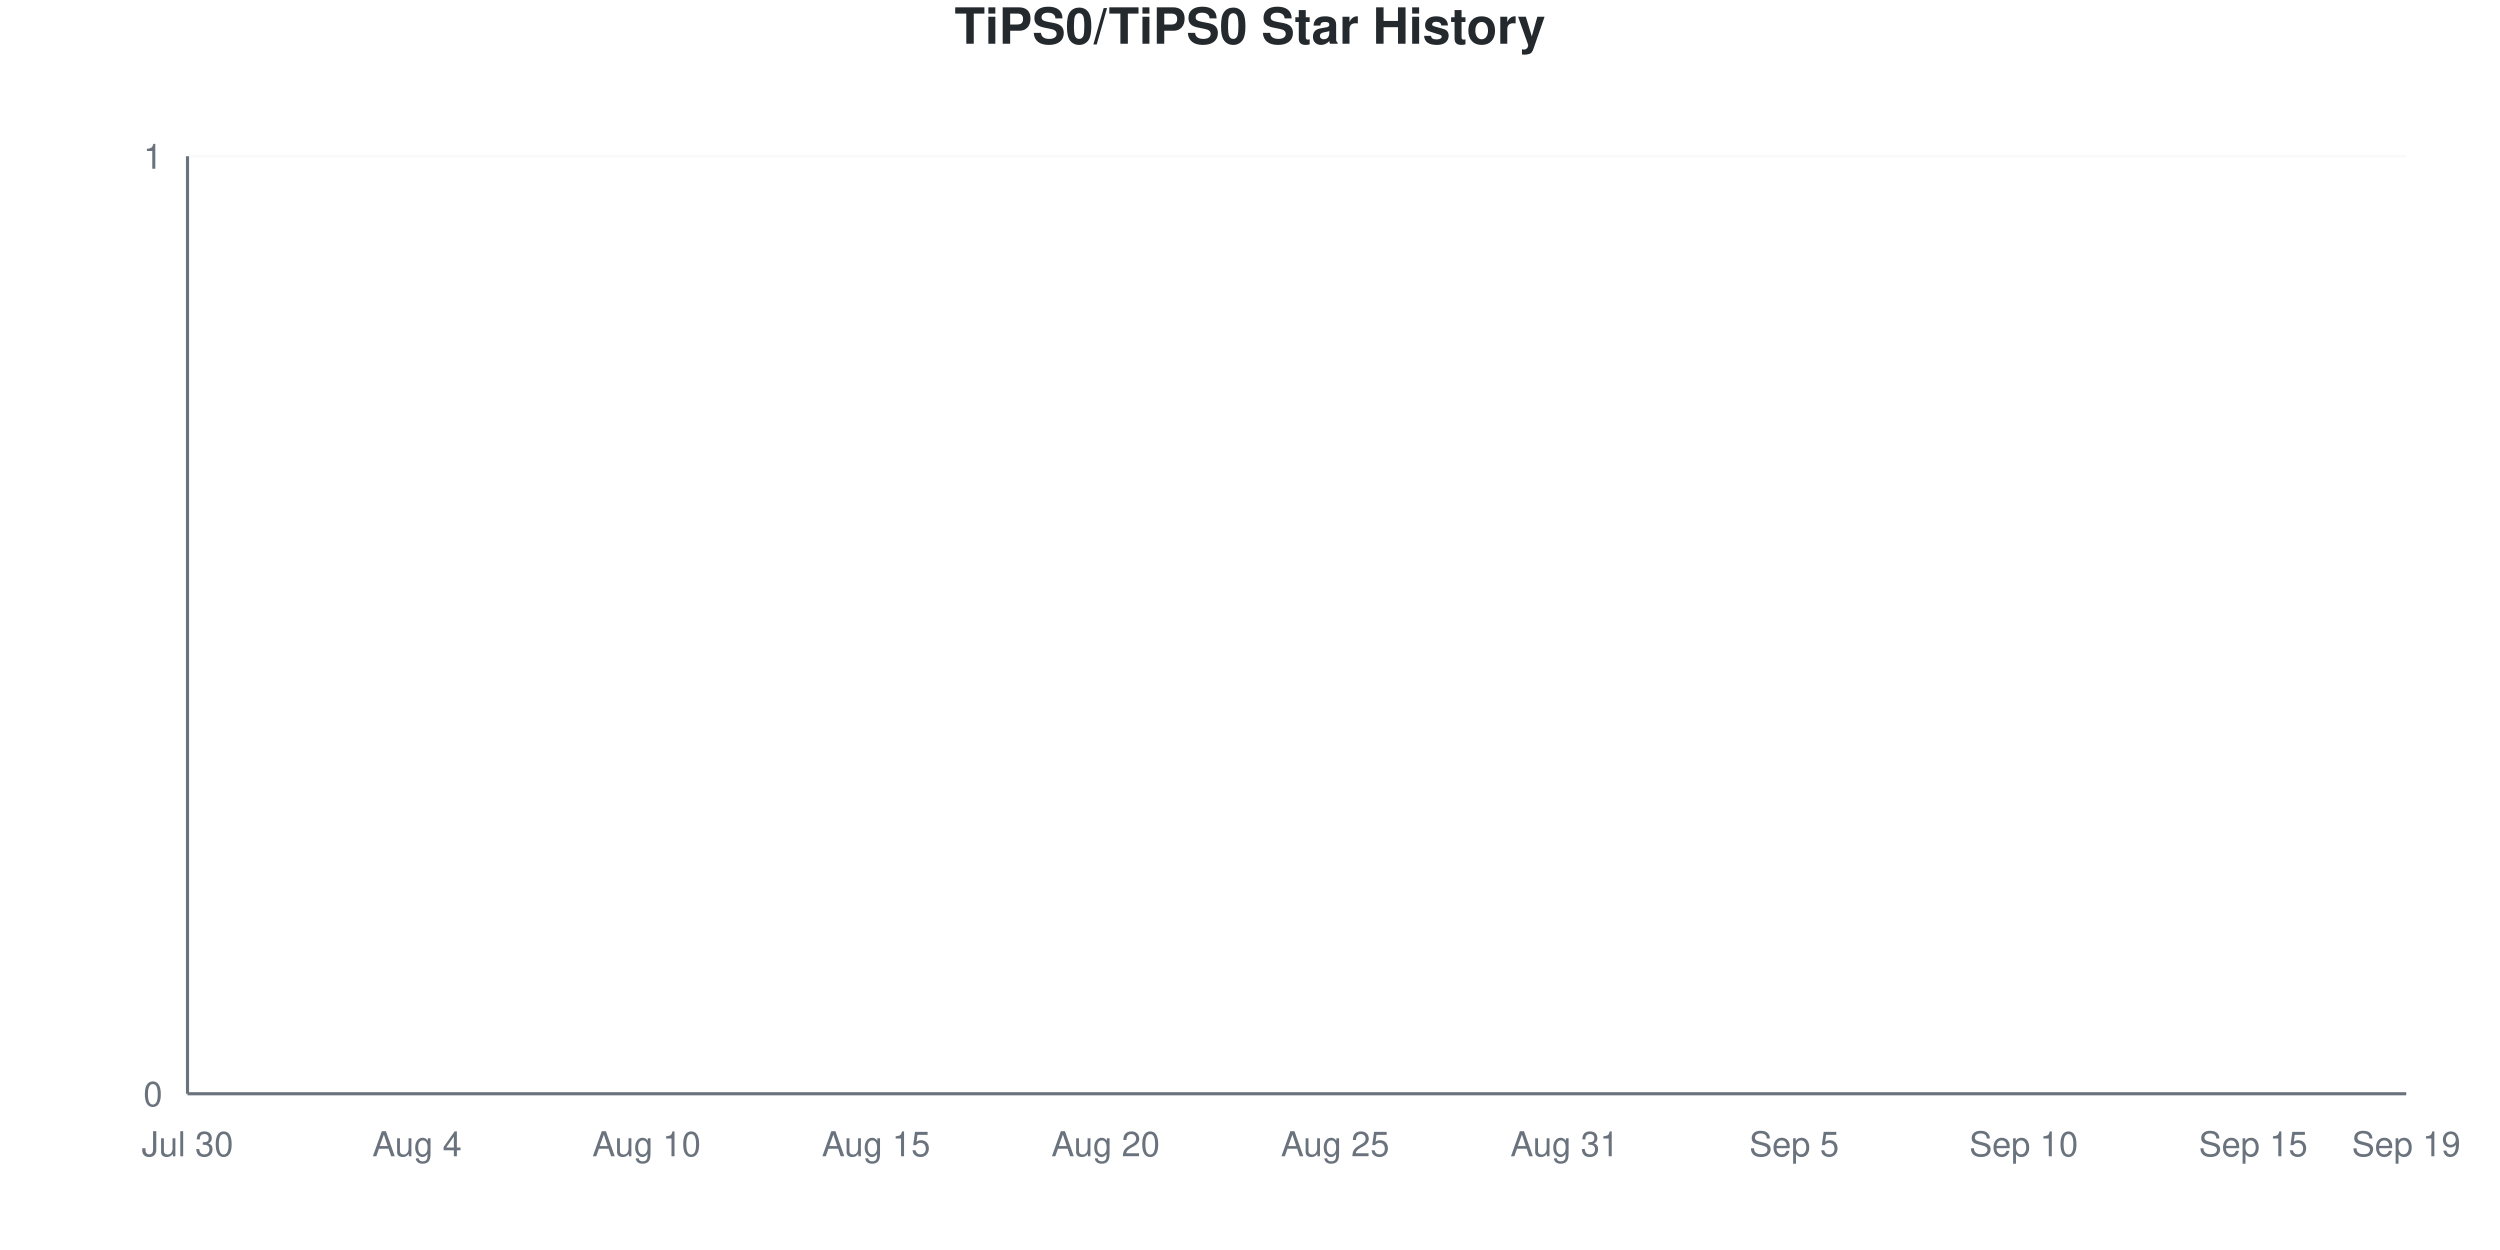
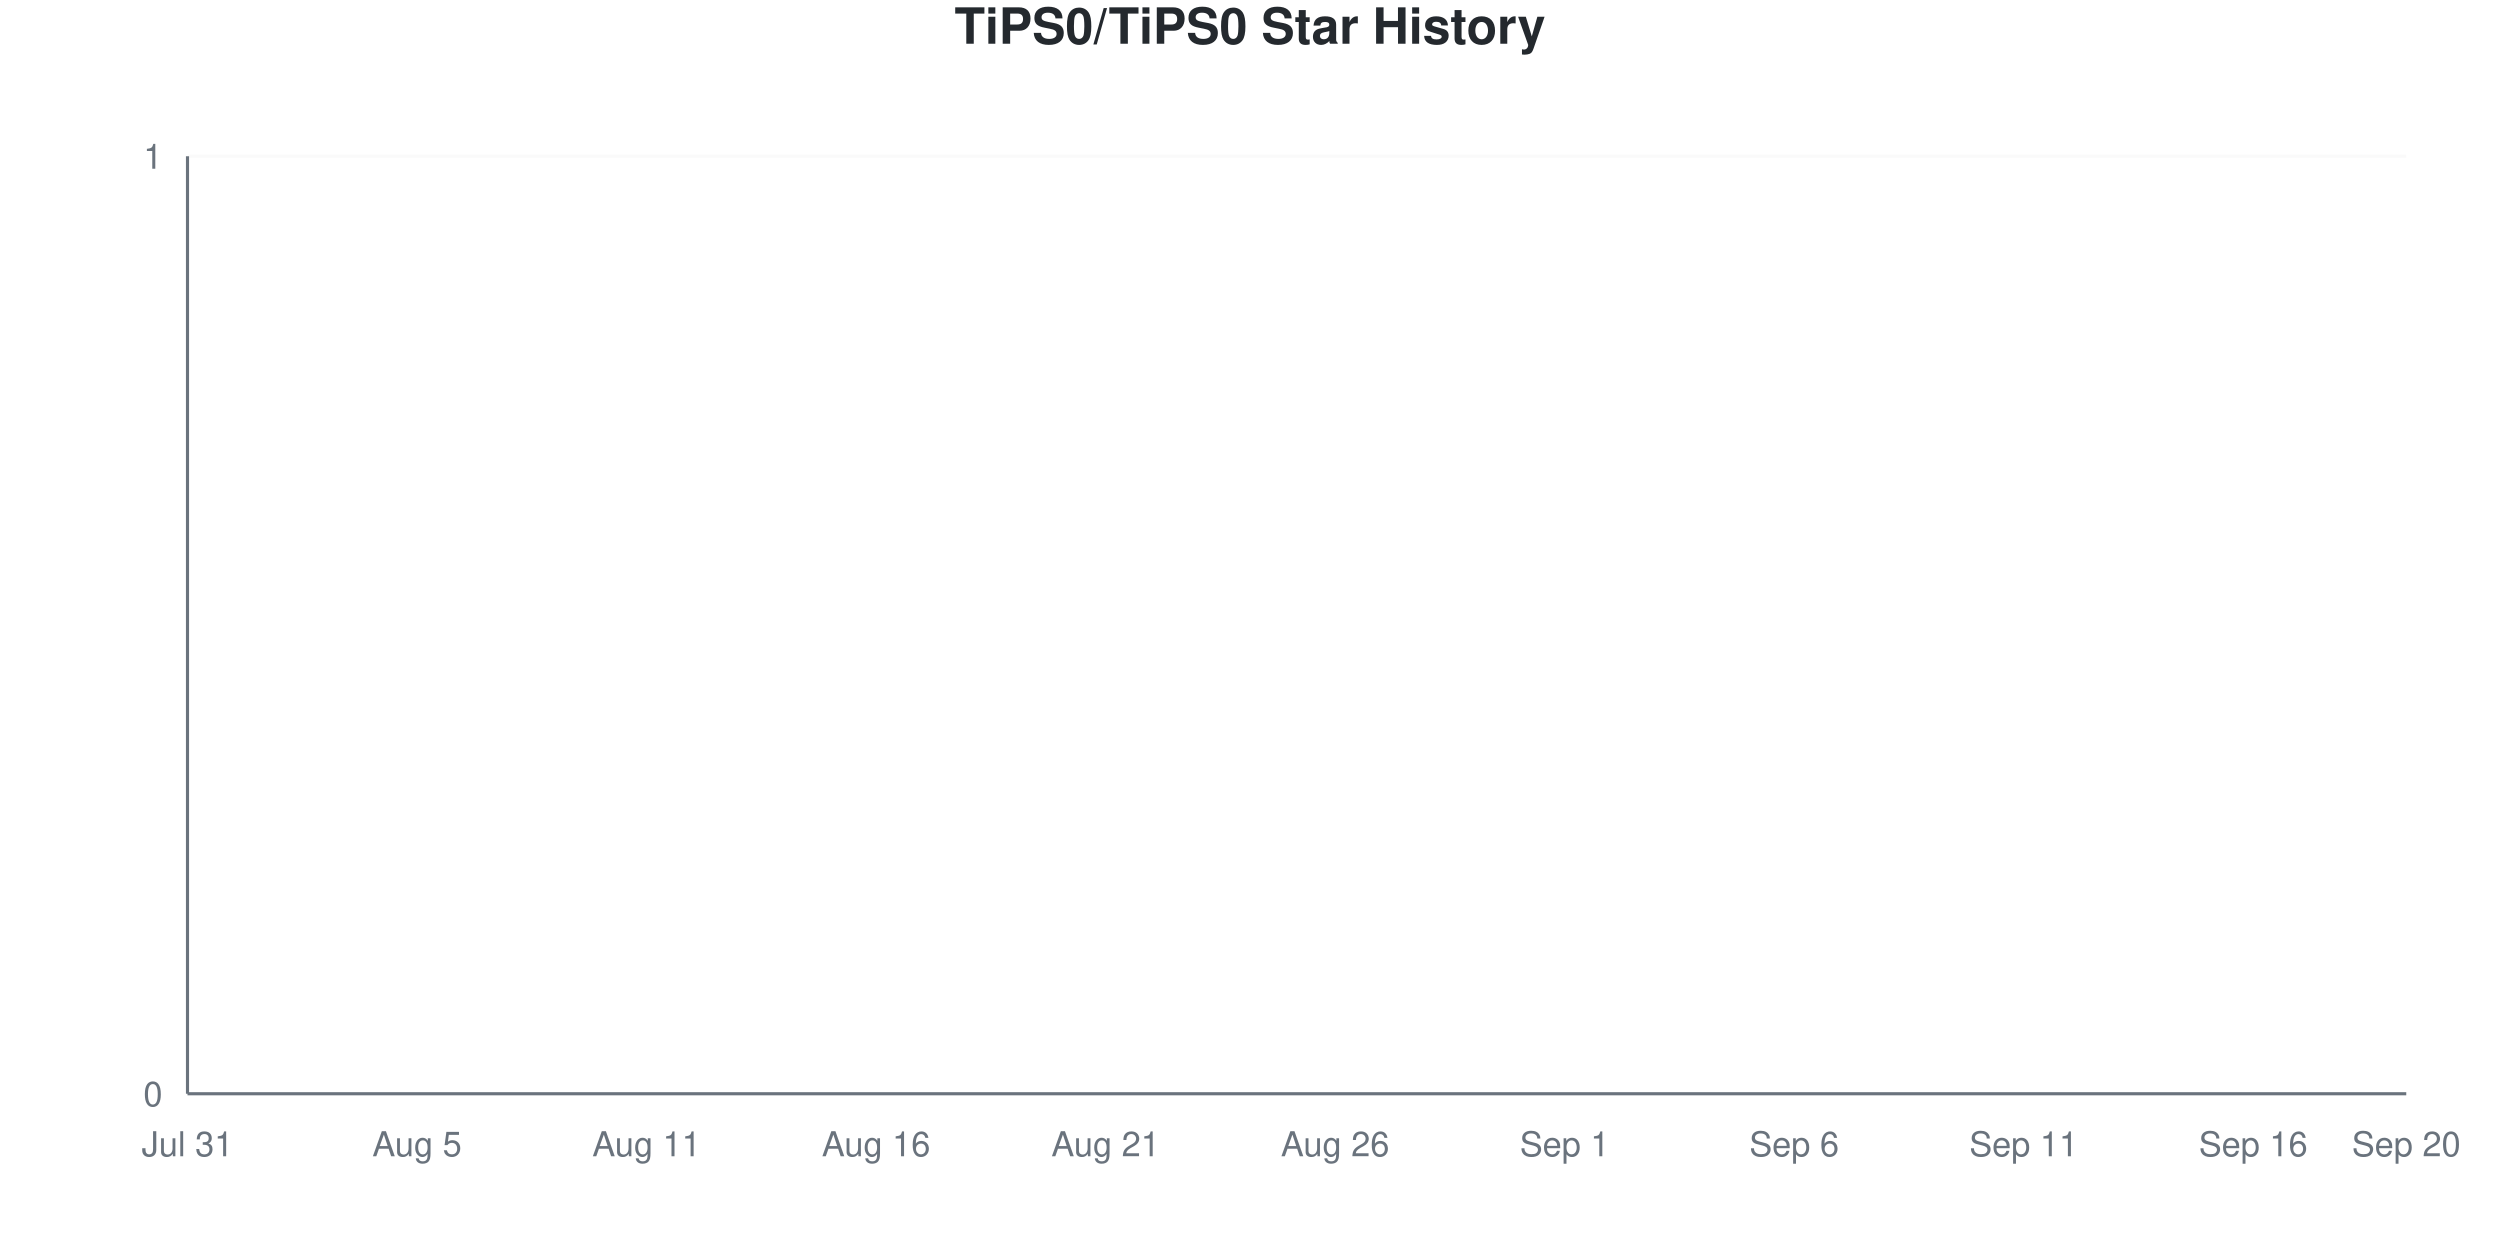
<svg xmlns="http://www.w3.org/2000/svg" viewBox="0 0 800 400" width="800" height="400">
  <style>
    @keyframes drawLine {
      to { stroke-dashoffset: 0; }
    }
    @keyframes fadeInPoint {
      from { opacity: 0; }
      to { opacity: 1; }
    }
    .data-line-0 {
      stroke-dasharray: 1065;
      stroke-dashoffset: 1065;
      animation: drawLine 2s ease-out forwards;
    }
    .data-point {
      opacity: 0;
      animation: fadeInPoint 0.5s ease-out forwards;
    }
    .chart-bg { fill: #fff; }
    .chart-text { fill: #24292e; }
    .chart-muted { fill: #6a737d; }
    .chart-grid { stroke: #eee; }
    .chart-axis { stroke: #6a737d; }
    @media (prefers-color-scheme: dark) {
      .chart-bg { fill: #0d1117; }
      .chart-text { fill: #e6edf3; }
      .chart-muted { fill: #8b949e; }
      .chart-grid { stroke: #21262d; }
      .chart-axis { stroke: #8b949e; }
    }
  </style>
  <rect width="800" height="400" class="chart-bg" />
  <text x="400" y="14" text-anchor="middle" class="chart-text" font-size="16" font-weight="bold" font-family="-apple-system, BlinkMacSystemFont, 'Segoe UI', Helvetica, Arial, sans-serif">TiPS0/TiPS0 Star History</text>
  <g class="grid">
    <line x1="60" y1="350" x2="770" y2="350" class="chart-grid" stroke-opacity="0.3" />
    <text x="52" y="354" text-anchor="end" class="chart-muted" font-size="11" font-family="-apple-system, BlinkMacSystemFont, 'Segoe UI', Helvetica, Arial, sans-serif">0</text>
    <line x1="60" y1="50" x2="770" y2="50" class="chart-grid" stroke-opacity="0.3" />
    <text x="52" y="54" text-anchor="end" class="chart-muted" font-size="11" font-family="-apple-system, BlinkMacSystemFont, 'Segoe UI', Helvetica, Arial, sans-serif">1</text>
  </g>
  <g class="milestones">
    
  </g>
  <g class="x-axis">
-     <text x="60" y="370" text-anchor="middle" class="chart-muted" font-size="11" font-family="-apple-system, BlinkMacSystemFont, 'Segoe UI', Helvetica, Arial, sans-serif">Jul 30</text>
-     <text x="133.448" y="370" text-anchor="middle" class="chart-muted" font-size="11" font-family="-apple-system, BlinkMacSystemFont, 'Segoe UI', Helvetica, Arial, sans-serif">Aug 4</text>
-     <text x="206.897" y="370" text-anchor="middle" class="chart-muted" font-size="11" font-family="-apple-system, BlinkMacSystemFont, 'Segoe UI', Helvetica, Arial, sans-serif">Aug 10</text>
-     <text x="280.345" y="370" text-anchor="middle" class="chart-muted" font-size="11" font-family="-apple-system, BlinkMacSystemFont, 'Segoe UI', Helvetica, Arial, sans-serif">Aug 15</text>
-     <text x="353.793" y="370" text-anchor="middle" class="chart-muted" font-size="11" font-family="-apple-system, BlinkMacSystemFont, 'Segoe UI', Helvetica, Arial, sans-serif">Aug 20</text>
-     <text x="427.241" y="370" text-anchor="middle" class="chart-muted" font-size="11" font-family="-apple-system, BlinkMacSystemFont, 'Segoe UI', Helvetica, Arial, sans-serif">Aug 25</text>
-     <text x="500.69" y="370" text-anchor="middle" class="chart-muted" font-size="11" font-family="-apple-system, BlinkMacSystemFont, 'Segoe UI', Helvetica, Arial, sans-serif">Aug 31</text>
-     <text x="574.138" y="370" text-anchor="middle" class="chart-muted" font-size="11" font-family="-apple-system, BlinkMacSystemFont, 'Segoe UI', Helvetica, Arial, sans-serif">Sep 5</text>
-     <text x="647.586" y="370" text-anchor="middle" class="chart-muted" font-size="11" font-family="-apple-system, BlinkMacSystemFont, 'Segoe UI', Helvetica, Arial, sans-serif">Sep 10</text>
-     <text x="721.034" y="370" text-anchor="middle" class="chart-muted" font-size="11" font-family="-apple-system, BlinkMacSystemFont, 'Segoe UI', Helvetica, Arial, sans-serif">Sep 15</text>
-     <text x="770" y="370" text-anchor="middle" class="chart-muted" font-size="11" font-family="-apple-system, BlinkMacSystemFont, 'Segoe UI', Helvetica, Arial, sans-serif">Sep 19</text>
+     <text x="60" y="370" text-anchor="middle" class="chart-muted" font-size="11" font-family="-apple-system, BlinkMacSystemFont, 'Segoe UI', Helvetica, Arial, sans-serif">Jul 31</text>
+     <text x="133.448" y="370" text-anchor="middle" class="chart-muted" font-size="11" font-family="-apple-system, BlinkMacSystemFont, 'Segoe UI', Helvetica, Arial, sans-serif">Aug 5</text>
+     <text x="206.897" y="370" text-anchor="middle" class="chart-muted" font-size="11" font-family="-apple-system, BlinkMacSystemFont, 'Segoe UI', Helvetica, Arial, sans-serif">Aug 11</text>
+     <text x="280.345" y="370" text-anchor="middle" class="chart-muted" font-size="11" font-family="-apple-system, BlinkMacSystemFont, 'Segoe UI', Helvetica, Arial, sans-serif">Aug 16</text>
+     <text x="353.793" y="370" text-anchor="middle" class="chart-muted" font-size="11" font-family="-apple-system, BlinkMacSystemFont, 'Segoe UI', Helvetica, Arial, sans-serif">Aug 21</text>
+     <text x="427.241" y="370" text-anchor="middle" class="chart-muted" font-size="11" font-family="-apple-system, BlinkMacSystemFont, 'Segoe UI', Helvetica, Arial, sans-serif">Aug 26</text>
+     <text x="500.69" y="370" text-anchor="middle" class="chart-muted" font-size="11" font-family="-apple-system, BlinkMacSystemFont, 'Segoe UI', Helvetica, Arial, sans-serif">Sep 1</text>
+     <text x="574.138" y="370" text-anchor="middle" class="chart-muted" font-size="11" font-family="-apple-system, BlinkMacSystemFont, 'Segoe UI', Helvetica, Arial, sans-serif">Sep 6</text>
+     <text x="647.586" y="370" text-anchor="middle" class="chart-muted" font-size="11" font-family="-apple-system, BlinkMacSystemFont, 'Segoe UI', Helvetica, Arial, sans-serif">Sep 11</text>
+     <text x="721.034" y="370" text-anchor="middle" class="chart-muted" font-size="11" font-family="-apple-system, BlinkMacSystemFont, 'Segoe UI', Helvetica, Arial, sans-serif">Sep 16</text>
+     <text x="770" y="370" text-anchor="middle" class="chart-muted" font-size="11" font-family="-apple-system, BlinkMacSystemFont, 'Segoe UI', Helvetica, Arial, sans-serif">Sep 20</text>
  </g>
  <line x1="60" y1="50" x2="60" y2="350" class="chart-axis" stroke-width="1" />
  <line x1="60" y1="350" x2="770" y2="350" class="chart-axis" stroke-width="1" />
  <path d="M60,350 L60,350 C68.161,350 76.322,350 84.483,350 C92.644,350 100.805,350 108.966,350 C117.126,350 125.287,350 133.448,350 C141.609,350 149.77,350 157.931,350 C166.092,350 174.253,350 182.414,350 C190.575,350 198.736,350 206.897,350 C215.057,350 223.218,350 231.379,350 C239.54,350 247.701,350 255.862,350 C264.023,350 272.184,350 280.345,350 C288.506,350 296.667,350 304.828,350 C312.989,350 321.149,350 329.31,350 C337.471,350 345.632,350 353.793,350 C361.954,350 370.115,350 378.276,350 C386.437,350 394.598,350 402.759,350 C410.92,350 419.08,350 427.241,350 C435.402,350 443.563,350 451.724,350 C459.885,350 468.046,350 476.207,350 C484.368,350 492.529,350 500.69,350 C508.851,350 517.011,350 525.172,350 C533.333,350 541.494,350 549.655,350 C557.816,350 565.977,350 574.138,350 C582.299,350 590.46,350 598.621,350 C606.782,350 614.943,350 623.103,350 C631.264,350 639.425,350 647.586,350 C655.747,350 663.908,350 672.069,350 C680.23,350 688.391,350 696.552,350 C704.713,350 712.874,350 721.034,350 C729.195,350 737.356,350 745.517,350 C753.678,350 761.839,350 770,350 L770,350 L60,350 Z" fill="#dfb317" fill-opacity="0.1" />
  <path d="M60,350 L60,350 C68.161,350 76.322,350 84.483,350 C92.644,350 100.805,350 108.966,350 C117.126,350 125.287,350 133.448,350 C141.609,350 149.77,350 157.931,350 C166.092,350 174.253,350 182.414,350 C190.575,350 198.736,350 206.897,350 C215.057,350 223.218,350 231.379,350 C239.54,350 247.701,350 255.862,350 C264.023,350 272.184,350 280.345,350 C288.506,350 296.667,350 304.828,350 C312.989,350 321.149,350 329.31,350 C337.471,350 345.632,350 353.793,350 C361.954,350 370.115,350 378.276,350 C386.437,350 394.598,350 402.759,350 C410.92,350 419.08,350 427.241,350 C435.402,350 443.563,350 451.724,350 C459.885,350 468.046,350 476.207,350 C484.368,350 492.529,350 500.69,350 C508.851,350 517.011,350 525.172,350 C533.333,350 541.494,350 549.655,350 C557.816,350 565.977,350 574.138,350 C582.299,350 590.46,350 598.621,350 C606.782,350 614.943,350 623.103,350 C631.264,350 639.425,350 647.586,350 C655.747,350 663.908,350 672.069,350 C680.23,350 688.391,350 696.552,350 C704.713,350 712.874,350 721.034,350 C729.195,350 737.356,350 745.517,350 C753.678,350 761.839,350 770,350" fill="none" stroke="#dfb317" stroke-width="2.5" class="data-line-0" />
  <g class="points">
    <circle cx="60" cy="350" r="4" fill="#dfb317" class="data-point" style="animation-delay: 1.50s" />
    <circle cx="84.483" cy="350" r="4" fill="#dfb317" class="data-point" style="animation-delay: 1.55s" />
    <circle cx="108.966" cy="350" r="4" fill="#dfb317" class="data-point" style="animation-delay: 1.60s" />
    <circle cx="133.448" cy="350" r="4" fill="#dfb317" class="data-point" style="animation-delay: 1.65s" />
    <circle cx="157.931" cy="350" r="4" fill="#dfb317" class="data-point" style="animation-delay: 1.70s" />
    <circle cx="182.414" cy="350" r="4" fill="#dfb317" class="data-point" style="animation-delay: 1.75s" />
    <circle cx="206.897" cy="350" r="4" fill="#dfb317" class="data-point" style="animation-delay: 1.80s" />
    <circle cx="231.379" cy="350" r="4" fill="#dfb317" class="data-point" style="animation-delay: 1.85s" />
    <circle cx="255.862" cy="350" r="4" fill="#dfb317" class="data-point" style="animation-delay: 1.90s" />
    <circle cx="280.345" cy="350" r="4" fill="#dfb317" class="data-point" style="animation-delay: 1.95s" />
    <circle cx="304.828" cy="350" r="4" fill="#dfb317" class="data-point" style="animation-delay: 2.00s" />
    <circle cx="329.31" cy="350" r="4" fill="#dfb317" class="data-point" style="animation-delay: 2.05s" />
    <circle cx="353.793" cy="350" r="4" fill="#dfb317" class="data-point" style="animation-delay: 2.10s" />
    <circle cx="378.276" cy="350" r="4" fill="#dfb317" class="data-point" style="animation-delay: 2.15s" />
    <circle cx="402.759" cy="350" r="4" fill="#dfb317" class="data-point" style="animation-delay: 2.20s" />
    <circle cx="427.241" cy="350" r="4" fill="#dfb317" class="data-point" style="animation-delay: 2.25s" />
    <circle cx="451.724" cy="350" r="4" fill="#dfb317" class="data-point" style="animation-delay: 2.30s" />
    <circle cx="476.207" cy="350" r="4" fill="#dfb317" class="data-point" style="animation-delay: 2.35s" />
    <circle cx="500.69" cy="350" r="4" fill="#dfb317" class="data-point" style="animation-delay: 2.40s" />
    <circle cx="525.172" cy="350" r="4" fill="#dfb317" class="data-point" style="animation-delay: 2.45s" />
    <circle cx="549.655" cy="350" r="4" fill="#dfb317" class="data-point" style="animation-delay: 2.50s" />
    <circle cx="574.138" cy="350" r="4" fill="#dfb317" class="data-point" style="animation-delay: 2.55s" />
    <circle cx="598.621" cy="350" r="4" fill="#dfb317" class="data-point" style="animation-delay: 2.60s" />
    <circle cx="623.103" cy="350" r="4" fill="#dfb317" class="data-point" style="animation-delay: 2.65s" />
    <circle cx="647.586" cy="350" r="4" fill="#dfb317" class="data-point" style="animation-delay: 2.70s" />
    <circle cx="672.069" cy="350" r="4" fill="#dfb317" class="data-point" style="animation-delay: 2.75s" />
    <circle cx="696.552" cy="350" r="4" fill="#dfb317" class="data-point" style="animation-delay: 2.80s" />
    <circle cx="721.034" cy="350" r="4" fill="#dfb317" class="data-point" style="animation-delay: 2.85s" />
    <circle cx="745.517" cy="350" r="4" fill="#dfb317" class="data-point" style="animation-delay: 2.90s" />
    <circle cx="770" cy="350" r="4" fill="#dfb317" class="data-point" style="animation-delay: 2.95s" />
  </g>
</svg>
